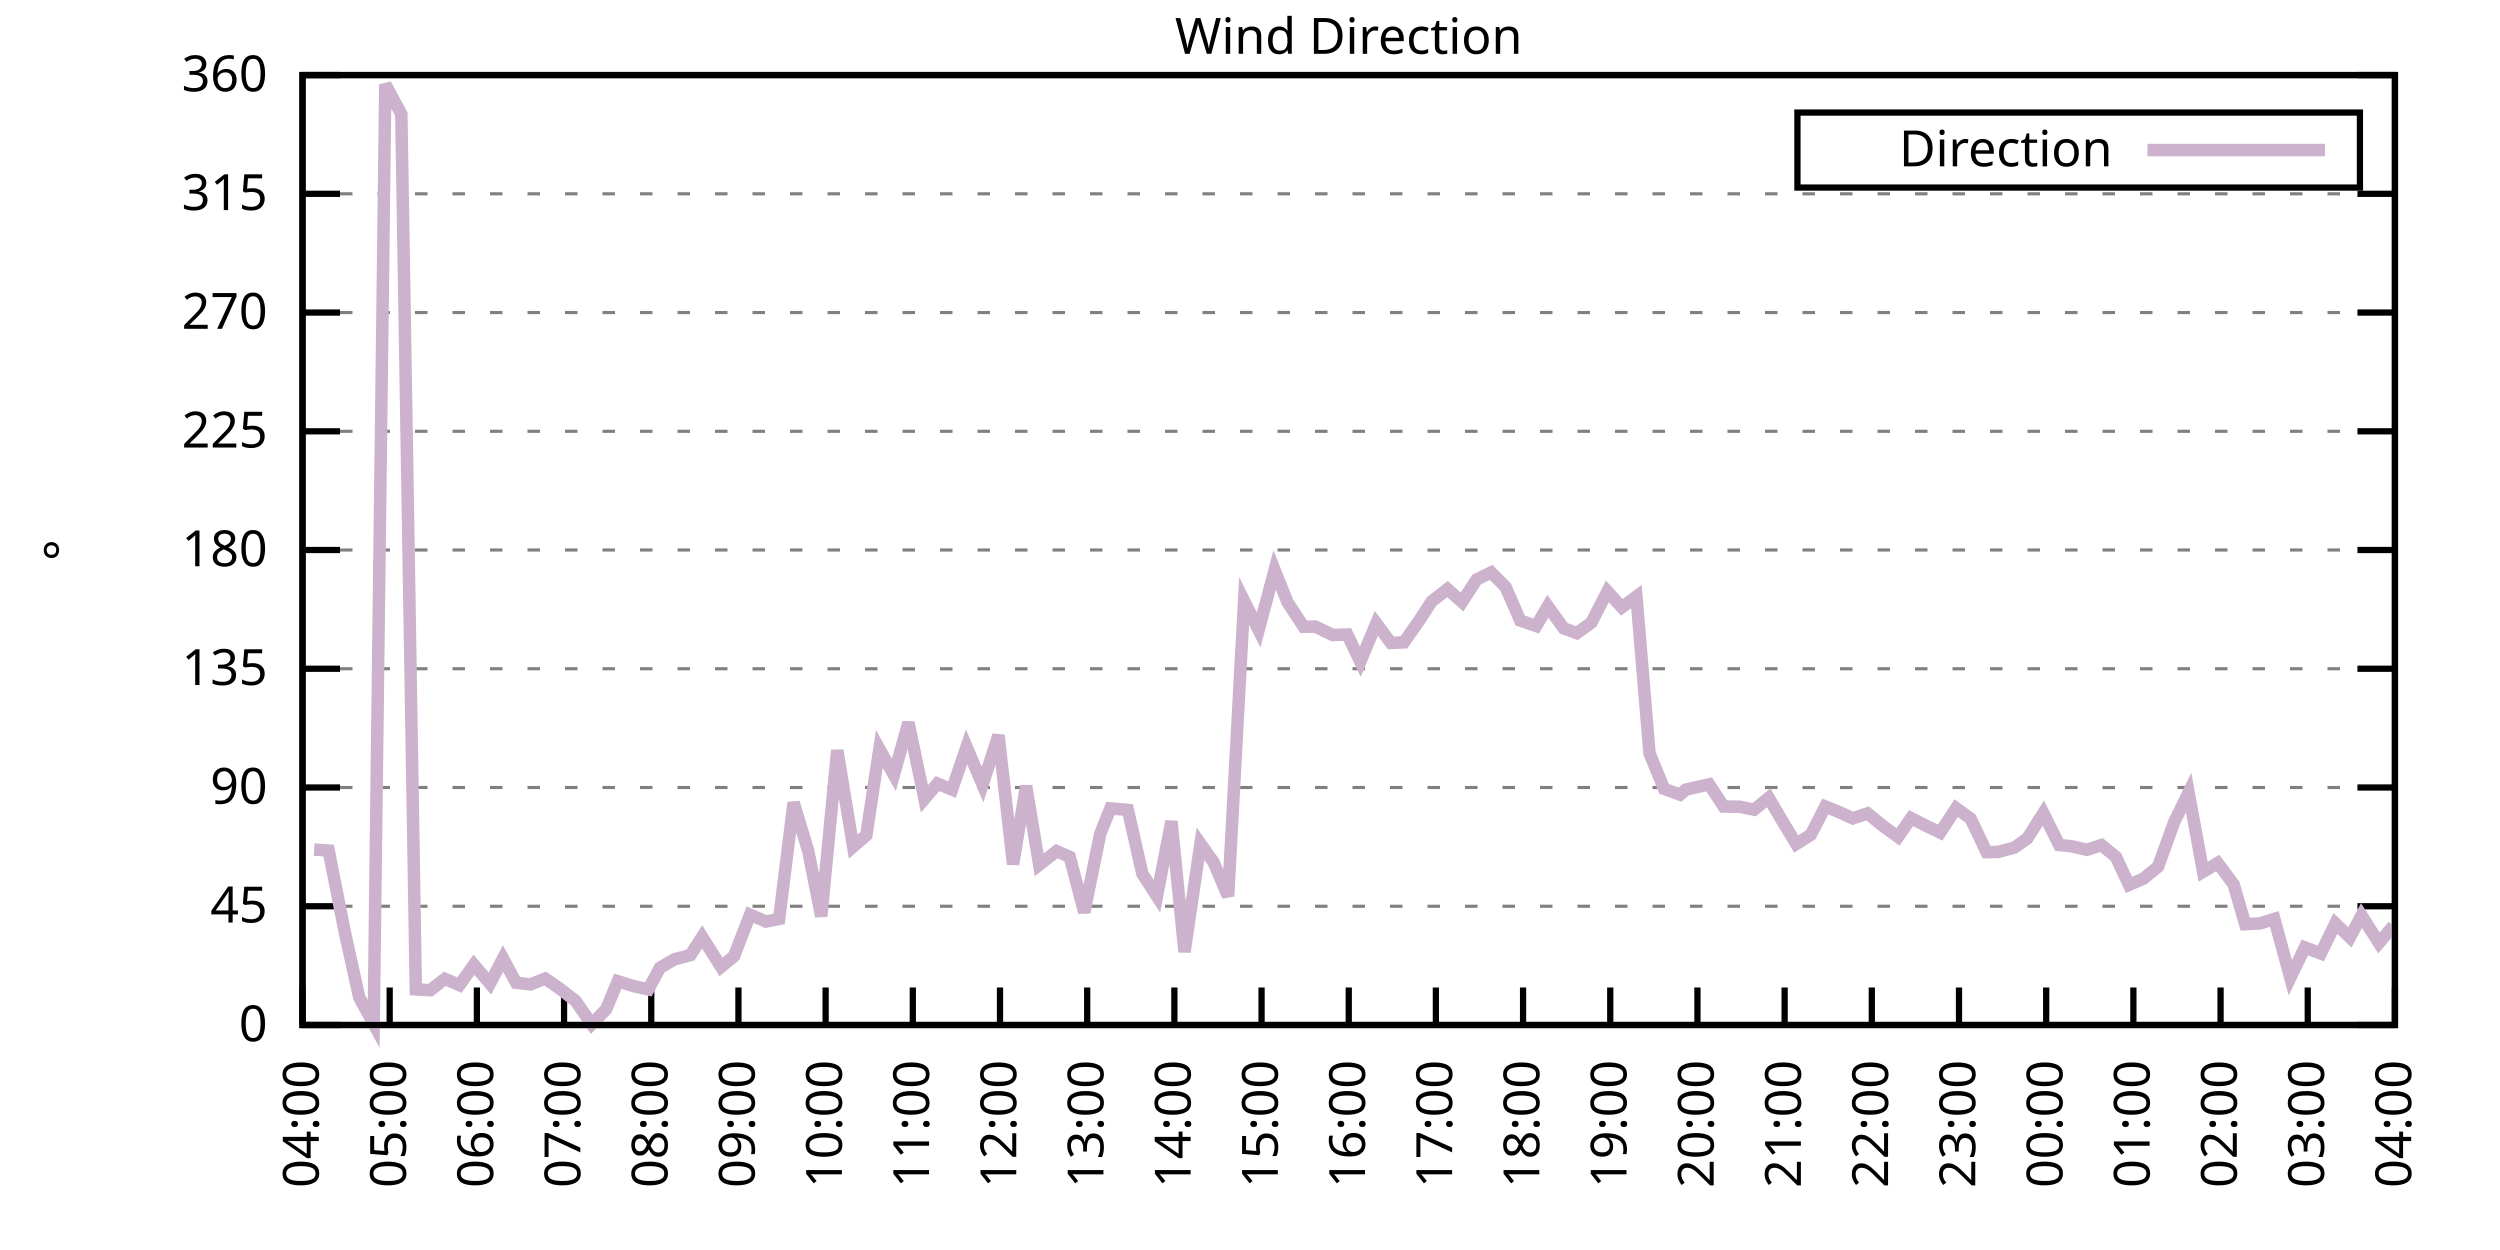
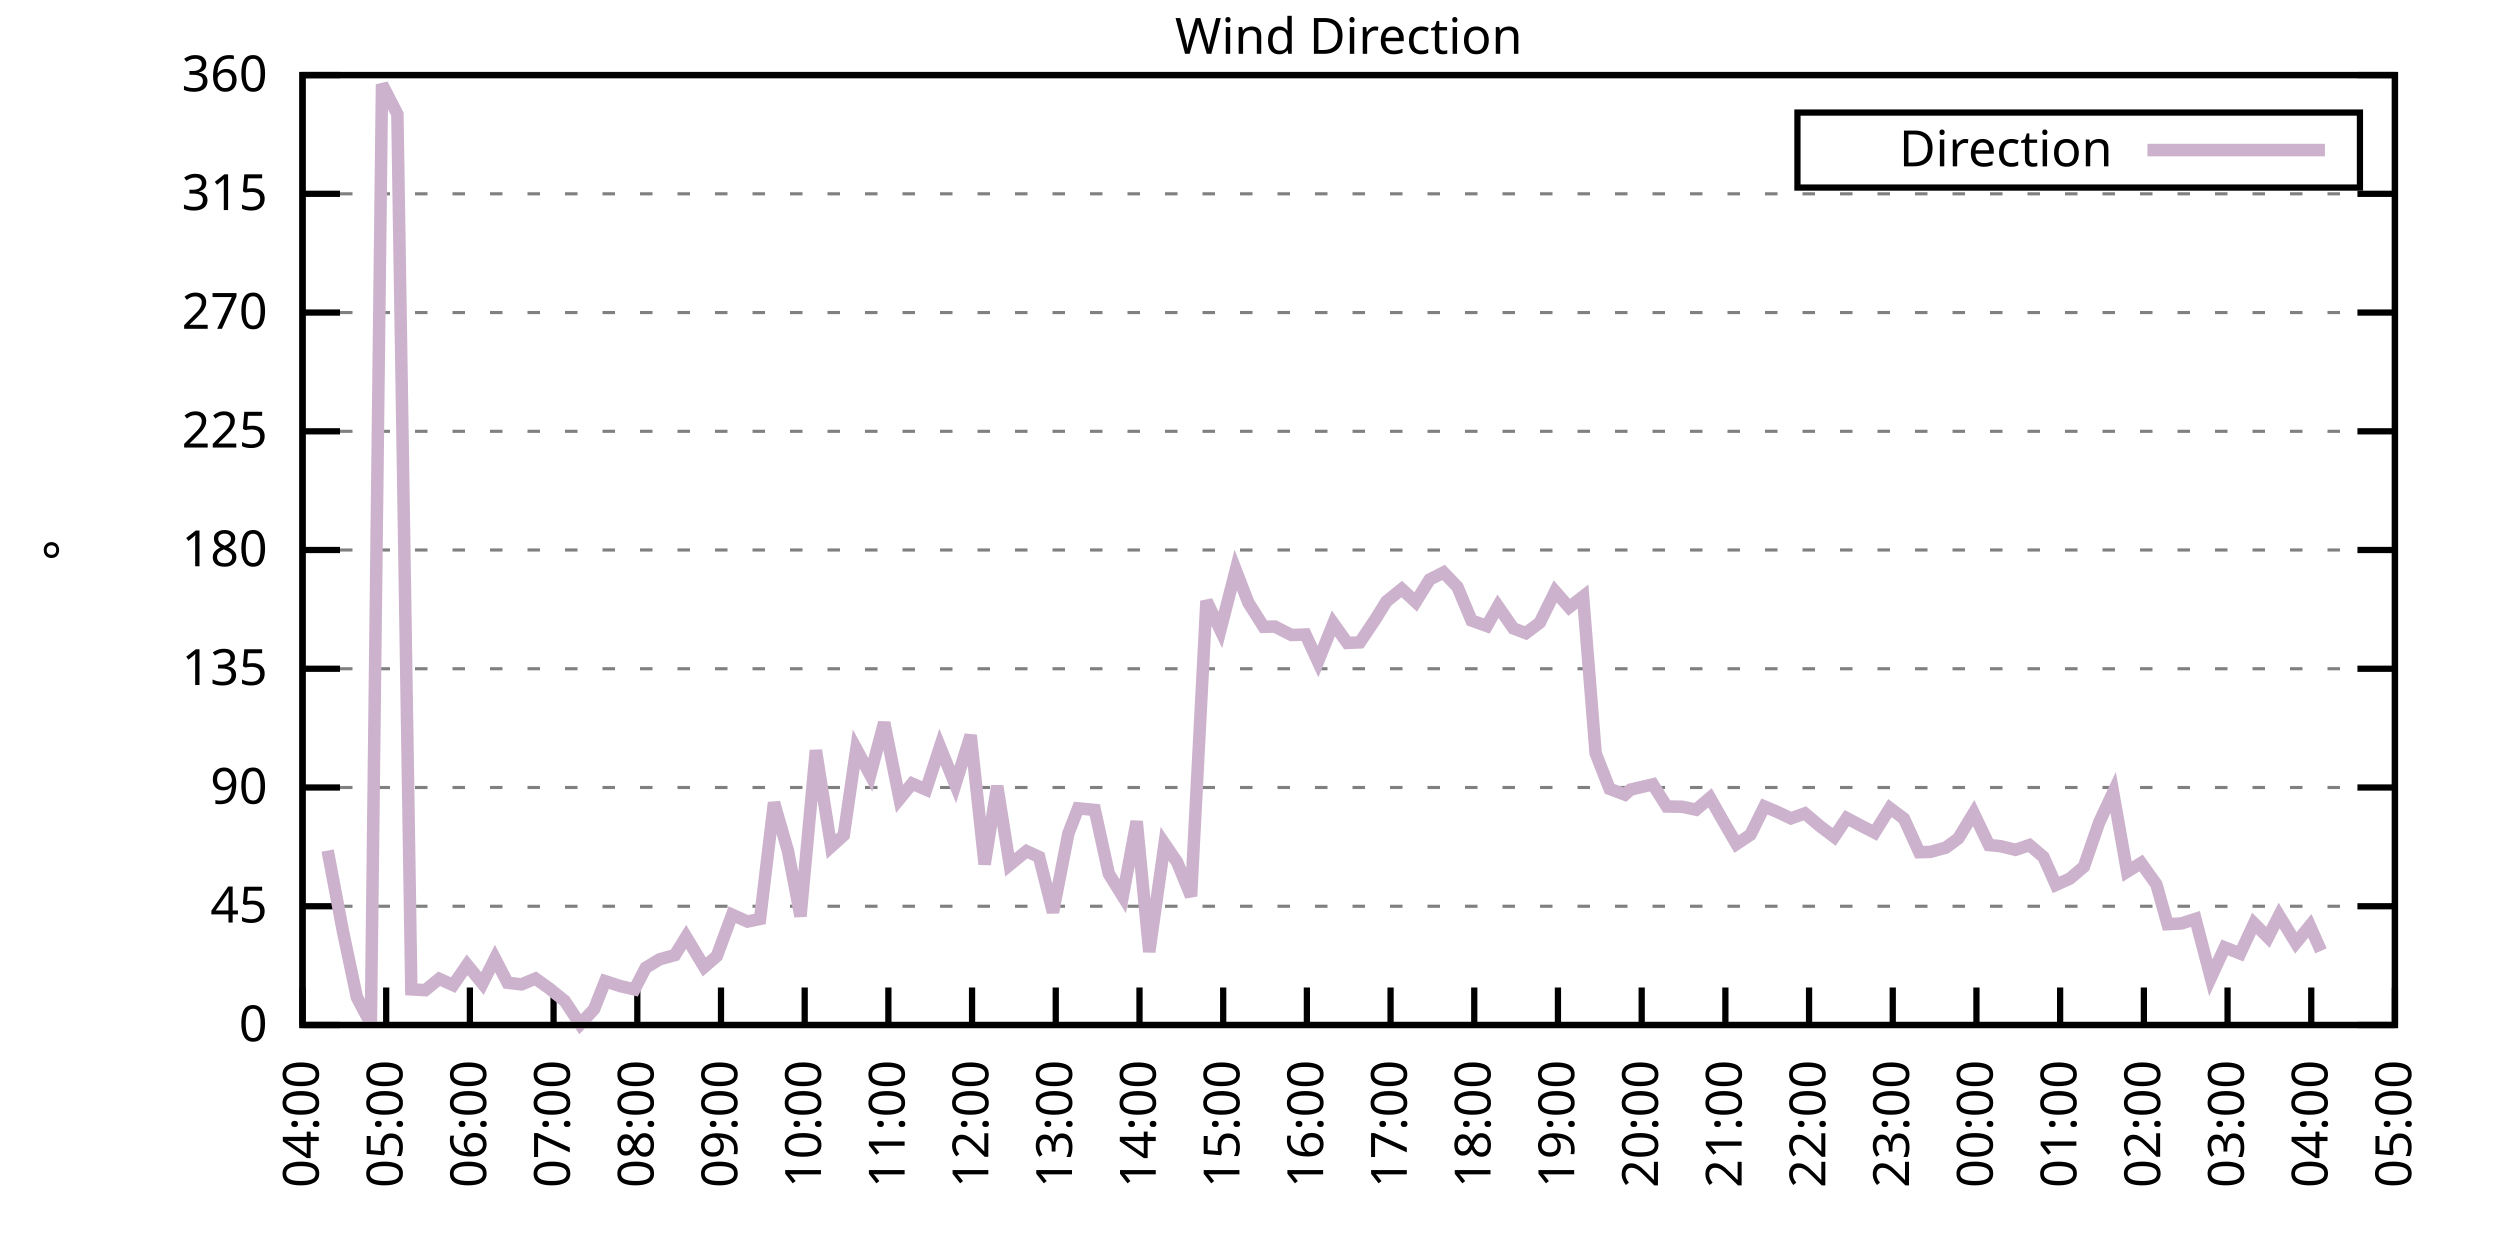
<svg xmlns="http://www.w3.org/2000/svg" xmlns:xlink="http://www.w3.org/1999/xlink" width="400" height="200" viewBox="0 0 400 200">
  <g id="gnuplot_canvas">
    <rect x="0" y="0" width="400" height="200" fill="none" />
    <defs>
      <circle id="gpDot" r="0.5" stroke-width="0.5" stroke="currentColor" />
      <path id="gpPt0" stroke-width="0.333" stroke="currentColor" d="M-1,0 h2 M0,-1 v2" />
      <path id="gpPt1" stroke-width="0.333" stroke="currentColor" d="M-1,-1 L1,1 M1,-1 L-1,1" />
      <path id="gpPt2" stroke-width="0.333" stroke="currentColor" d="M-1,0 L1,0 M0,-1 L0,1 M-1,-1 L1,1 M-1,1 L1,-1" />
      <rect id="gpPt3" stroke-width="0.333" stroke="currentColor" x="-1" y="-1" width="2" height="2" />
      <rect id="gpPt4" stroke-width="0.333" stroke="currentColor" fill="currentColor" x="-1" y="-1" width="2" height="2" />
      <circle id="gpPt5" stroke-width="0.333" stroke="currentColor" cx="0" cy="0" r="1" />
      <use xlink:href="#gpPt5" id="gpPt6" fill="currentColor" stroke="none" />
      <path id="gpPt7" stroke-width="0.333" stroke="currentColor" d="M0,-1.33 L-1.33,0.67 L1.33,0.67 z" />
      <use xlink:href="#gpPt7" id="gpPt8" fill="currentColor" stroke="none" />
      <use xlink:href="#gpPt7" id="gpPt9" stroke="currentColor" transform="rotate(180)" />
      <use xlink:href="#gpPt9" id="gpPt10" fill="currentColor" stroke="none" />
      <use xlink:href="#gpPt3" id="gpPt11" stroke="currentColor" transform="rotate(45)" />
      <use xlink:href="#gpPt11" id="gpPt12" fill="currentColor" stroke="none" />
      <path id="gpPt13" stroke-width="0.333" stroke="currentColor" d="M0,1.330 L1.265,0.411 L0.782,-1.067 L-0.782,-1.076 L-1.265,0.411 z" />
      <use xlink:href="#gpPt13" id="gpPt14" fill="currentColor" stroke="none" />
      <filter id="textbox" filterUnits="objectBoundingBox" x="0" y="0" height="1" width="1">
        <feFlood flood-color="white" flood-opacity="1" result="bgnd" />
        <feComposite in="SourceGraphic" in2="bgnd" operator="atop" />
      </filter>
      <filter id="greybox" filterUnits="objectBoundingBox" x="0" y="0" height="1" width="1">
        <feFlood flood-color="lightgrey" flood-opacity="1" result="grey" />
        <feComposite in="SourceGraphic" in2="grey" operator="atop" />
      </filter>
    </defs>
    <g fill="none" color="white" stroke="currentColor" stroke-width="1.00" stroke-linecap="butt" stroke-linejoin="miter">
</g>
    <g fill="none" color="black" stroke="currentColor" stroke-width="1.00" stroke-linecap="butt" stroke-linejoin="miter">
      <g stroke="none" shape-rendering="crispEdges">
        <polygon fill="rgb(255, 255, 255)" points="48.40,164.00 383.18,164.00 383.18,12.02 48.40,12.02 " />
      </g>
    </g>
    <g fill="none" color="black" stroke="currentColor" stroke-width="1.00" stroke-linecap="butt" stroke-linejoin="miter">
</g>
    <g fill="none" color="black" stroke="black" stroke-width="0.50" stroke-linecap="butt" stroke-linejoin="miter">
</g>
    <g fill="none" color="gray" stroke="currentColor" stroke-width="0.50" stroke-linecap="butt" stroke-linejoin="miter">
      <path stroke="gray" stroke-dasharray="2,4" class="gridline" d="M48.40,164.00 L383.19,164.00  " />
    </g>
    <g fill="none" color="gray" stroke="gray" stroke-width="1.00" stroke-linecap="butt" stroke-linejoin="miter">
</g>
    <g fill="none" color="black" stroke="currentColor" stroke-width="1.00" stroke-linecap="butt" stroke-linejoin="miter">
      <path stroke="black" d="M48.40,164.00 L54.40,164.00 M383.19,164.00 L377.19,164.00  " />
      <g transform="translate(42.80,166.60)" stroke="none" fill="black" font-family="Sans" font-size="8.00" text-anchor="end">
        <text>
          <tspan font-family="Sans"> 0</tspan>
        </text>
      </g>
    </g>
    <g fill="none" color="black" stroke="currentColor" stroke-width="1.00" stroke-linecap="butt" stroke-linejoin="miter">
</g>
    <g fill="none" color="black" stroke="black" stroke-width="0.50" stroke-linecap="butt" stroke-linejoin="miter">
</g>
    <g fill="none" color="gray" stroke="currentColor" stroke-width="0.50" stroke-linecap="butt" stroke-linejoin="miter">
      <path stroke="gray" stroke-dasharray="2,4" class="gridline" d="M48.40,145.00 L383.19,145.00  " />
    </g>
    <g fill="none" color="gray" stroke="gray" stroke-width="1.00" stroke-linecap="butt" stroke-linejoin="miter">
</g>
    <g fill="none" color="black" stroke="currentColor" stroke-width="1.00" stroke-linecap="butt" stroke-linejoin="miter">
      <path stroke="black" d="M48.40,145.00 L54.40,145.00 M383.19,145.00 L377.19,145.00  " />
      <g transform="translate(42.80,147.60)" stroke="none" fill="black" font-family="Sans" font-size="8.00" text-anchor="end">
        <text>
          <tspan font-family="Sans"> 45</tspan>
        </text>
      </g>
    </g>
    <g fill="none" color="black" stroke="currentColor" stroke-width="1.00" stroke-linecap="butt" stroke-linejoin="miter">
</g>
    <g fill="none" color="black" stroke="black" stroke-width="0.50" stroke-linecap="butt" stroke-linejoin="miter">
</g>
    <g fill="none" color="gray" stroke="currentColor" stroke-width="0.50" stroke-linecap="butt" stroke-linejoin="miter">
      <path stroke="gray" stroke-dasharray="2,4" class="gridline" d="M48.40,126.00 L383.19,126.00  " />
    </g>
    <g fill="none" color="gray" stroke="gray" stroke-width="1.00" stroke-linecap="butt" stroke-linejoin="miter">
</g>
    <g fill="none" color="black" stroke="currentColor" stroke-width="1.00" stroke-linecap="butt" stroke-linejoin="miter">
      <path stroke="black" d="M48.40,126.00 L54.40,126.00 M383.19,126.00 L377.19,126.00  " />
      <g transform="translate(42.80,128.60)" stroke="none" fill="black" font-family="Sans" font-size="8.00" text-anchor="end">
        <text>
          <tspan font-family="Sans"> 90</tspan>
        </text>
      </g>
    </g>
    <g fill="none" color="black" stroke="currentColor" stroke-width="1.00" stroke-linecap="butt" stroke-linejoin="miter">
</g>
    <g fill="none" color="black" stroke="black" stroke-width="0.50" stroke-linecap="butt" stroke-linejoin="miter">
</g>
    <g fill="none" color="gray" stroke="currentColor" stroke-width="0.50" stroke-linecap="butt" stroke-linejoin="miter">
      <path stroke="gray" stroke-dasharray="2,4" class="gridline" d="M48.40,107.00 L383.19,107.00  " />
    </g>
    <g fill="none" color="gray" stroke="gray" stroke-width="1.00" stroke-linecap="butt" stroke-linejoin="miter">
</g>
    <g fill="none" color="black" stroke="currentColor" stroke-width="1.00" stroke-linecap="butt" stroke-linejoin="miter">
      <path stroke="black" d="M48.40,107.00 L54.40,107.00 M383.19,107.00 L377.19,107.00  " />
      <g transform="translate(42.80,109.60)" stroke="none" fill="black" font-family="Sans" font-size="8.00" text-anchor="end">
        <text>
          <tspan font-family="Sans"> 135</tspan>
        </text>
      </g>
    </g>
    <g fill="none" color="black" stroke="currentColor" stroke-width="1.00" stroke-linecap="butt" stroke-linejoin="miter">
</g>
    <g fill="none" color="black" stroke="black" stroke-width="0.50" stroke-linecap="butt" stroke-linejoin="miter">
</g>
    <g fill="none" color="gray" stroke="currentColor" stroke-width="0.50" stroke-linecap="butt" stroke-linejoin="miter">
      <path stroke="gray" stroke-dasharray="2,4" class="gridline" d="M48.40,88.00 L383.19,88.00  " />
    </g>
    <g fill="none" color="gray" stroke="gray" stroke-width="1.00" stroke-linecap="butt" stroke-linejoin="miter">
</g>
    <g fill="none" color="black" stroke="currentColor" stroke-width="1.00" stroke-linecap="butt" stroke-linejoin="miter">
      <path stroke="black" d="M48.40,88.00 L54.40,88.00 M383.19,88.00 L377.19,88.00  " />
      <g transform="translate(42.80,90.60)" stroke="none" fill="black" font-family="Sans" font-size="8.00" text-anchor="end">
        <text>
          <tspan font-family="Sans"> 180</tspan>
        </text>
      </g>
    </g>
    <g fill="none" color="black" stroke="currentColor" stroke-width="1.00" stroke-linecap="butt" stroke-linejoin="miter">
</g>
    <g fill="none" color="black" stroke="black" stroke-width="0.50" stroke-linecap="butt" stroke-linejoin="miter">
</g>
    <g fill="none" color="gray" stroke="currentColor" stroke-width="0.50" stroke-linecap="butt" stroke-linejoin="miter">
      <path stroke="gray" stroke-dasharray="2,4" class="gridline" d="M48.40,69.01 L383.19,69.01  " />
    </g>
    <g fill="none" color="gray" stroke="gray" stroke-width="1.00" stroke-linecap="butt" stroke-linejoin="miter">
</g>
    <g fill="none" color="black" stroke="currentColor" stroke-width="1.00" stroke-linecap="butt" stroke-linejoin="miter">
      <path stroke="black" d="M48.40,69.01 L54.40,69.01 M383.19,69.01 L377.19,69.01  " />
      <g transform="translate(42.80,71.61)" stroke="none" fill="black" font-family="Sans" font-size="8.00" text-anchor="end">
        <text>
          <tspan font-family="Sans"> 225</tspan>
        </text>
      </g>
    </g>
    <g fill="none" color="black" stroke="currentColor" stroke-width="1.00" stroke-linecap="butt" stroke-linejoin="miter">
</g>
    <g fill="none" color="black" stroke="black" stroke-width="0.50" stroke-linecap="butt" stroke-linejoin="miter">
</g>
    <g fill="none" color="gray" stroke="currentColor" stroke-width="0.50" stroke-linecap="butt" stroke-linejoin="miter">
      <path stroke="gray" stroke-dasharray="2,4" class="gridline" d="M48.40,50.01 L383.19,50.01  " />
    </g>
    <g fill="none" color="gray" stroke="gray" stroke-width="1.00" stroke-linecap="butt" stroke-linejoin="miter">
</g>
    <g fill="none" color="black" stroke="currentColor" stroke-width="1.00" stroke-linecap="butt" stroke-linejoin="miter">
      <path stroke="black" d="M48.40,50.01 L54.40,50.01 M383.19,50.01 L377.19,50.01  " />
      <g transform="translate(42.80,52.61)" stroke="none" fill="black" font-family="Sans" font-size="8.00" text-anchor="end">
        <text>
          <tspan font-family="Sans"> 270</tspan>
        </text>
      </g>
    </g>
    <g fill="none" color="black" stroke="currentColor" stroke-width="1.00" stroke-linecap="butt" stroke-linejoin="miter">
</g>
    <g fill="none" color="black" stroke="black" stroke-width="0.50" stroke-linecap="butt" stroke-linejoin="miter">
</g>
    <g fill="none" color="gray" stroke="currentColor" stroke-width="0.50" stroke-linecap="butt" stroke-linejoin="miter">
      <path stroke="gray" stroke-dasharray="2,4" class="gridline" d="M48.40,31.01 L383.19,31.01  " />
    </g>
    <g fill="none" color="gray" stroke="gray" stroke-width="1.00" stroke-linecap="butt" stroke-linejoin="miter">
</g>
    <g fill="none" color="black" stroke="currentColor" stroke-width="1.00" stroke-linecap="butt" stroke-linejoin="miter">
      <path stroke="black" d="M48.40,31.01 L54.40,31.01 M383.19,31.01 L377.19,31.01  " />
      <g transform="translate(42.80,33.61)" stroke="none" fill="black" font-family="Sans" font-size="8.00" text-anchor="end">
        <text>
          <tspan font-family="Sans"> 315</tspan>
        </text>
      </g>
    </g>
    <g fill="none" color="black" stroke="currentColor" stroke-width="1.00" stroke-linecap="butt" stroke-linejoin="miter">
</g>
    <g fill="none" color="black" stroke="black" stroke-width="0.50" stroke-linecap="butt" stroke-linejoin="miter">
</g>
    <g fill="none" color="gray" stroke="currentColor" stroke-width="0.50" stroke-linecap="butt" stroke-linejoin="miter">
      <path stroke="gray" stroke-dasharray="2,4" class="gridline" d="M48.40,12.01 L383.19,12.01  " />
    </g>
    <g fill="none" color="gray" stroke="gray" stroke-width="1.00" stroke-linecap="butt" stroke-linejoin="miter">
</g>
    <g fill="none" color="black" stroke="currentColor" stroke-width="1.00" stroke-linecap="butt" stroke-linejoin="miter">
      <path stroke="black" d="M48.40,12.01 L54.40,12.01 M383.19,12.01 L377.19,12.01  " />
      <g transform="translate(42.80,14.61)" stroke="none" fill="black" font-family="Sans" font-size="8.00" text-anchor="end">
        <text>
          <tspan font-family="Sans"> 360</tspan>
        </text>
      </g>
    </g>
    <g fill="none" color="black" stroke="currentColor" stroke-width="1.00" stroke-linecap="butt" stroke-linejoin="miter">
      <path stroke="black" d="M48.40,164.00 L48.40,158.00  " />
      <g transform="translate(51.00,169.60) rotate(270.00)" stroke="none" fill="black" font-family="Sans" font-size="8.00" text-anchor="end">
        <text>
          <tspan font-family="Sans">04:00</tspan>
        </text>
      </g>
    </g>
    <g fill="none" color="black" stroke="currentColor" stroke-width="1.00" stroke-linecap="butt" stroke-linejoin="miter">
-       <path stroke="black" d="M62.35,164.00 L62.35,158.00  " />
-       <g transform="translate(64.95,169.60) rotate(270.00)" stroke="none" fill="black" font-family="Sans" font-size="8.00" text-anchor="end">
+       <path stroke="black" d="M61.79,164.00 L61.79,158.00  " />
+       <g transform="translate(64.39,169.60) rotate(270.00)" stroke="none" fill="black" font-family="Sans" font-size="8.00" text-anchor="end">
        <text>
          <tspan font-family="Sans">05:00</tspan>
        </text>
      </g>
    </g>
    <g fill="none" color="black" stroke="currentColor" stroke-width="1.00" stroke-linecap="butt" stroke-linejoin="miter">
-       <path stroke="black" d="M76.30,164.00 L76.30,158.00  " />
-       <g transform="translate(78.90,169.60) rotate(270.00)" stroke="none" fill="black" font-family="Sans" font-size="8.00" text-anchor="end">
+       <path stroke="black" d="M75.18,164.00 L75.18,158.00  " />
+       <g transform="translate(77.78,169.60) rotate(270.00)" stroke="none" fill="black" font-family="Sans" font-size="8.00" text-anchor="end">
        <text>
          <tspan font-family="Sans">06:00</tspan>
        </text>
      </g>
    </g>
    <g fill="none" color="black" stroke="currentColor" stroke-width="1.00" stroke-linecap="butt" stroke-linejoin="miter">
-       <path stroke="black" d="M90.25,164.00 L90.25,158.00  " />
-       <g transform="translate(92.85,169.60) rotate(270.00)" stroke="none" fill="black" font-family="Sans" font-size="8.00" text-anchor="end">
+       <path stroke="black" d="M88.57,164.00 L88.57,158.00  " />
+       <g transform="translate(91.17,169.60) rotate(270.00)" stroke="none" fill="black" font-family="Sans" font-size="8.00" text-anchor="end">
        <text>
          <tspan font-family="Sans">07:00</tspan>
        </text>
      </g>
    </g>
    <g fill="none" color="black" stroke="currentColor" stroke-width="1.00" stroke-linecap="butt" stroke-linejoin="miter">
-       <path stroke="black" d="M104.20,164.00 L104.20,158.00  " />
-       <g transform="translate(106.80,169.60) rotate(270.00)" stroke="none" fill="black" font-family="Sans" font-size="8.00" text-anchor="end">
+       <path stroke="black" d="M101.97,164.00 L101.97,158.00  " />
+       <g transform="translate(104.57,169.60) rotate(270.00)" stroke="none" fill="black" font-family="Sans" font-size="8.00" text-anchor="end">
        <text>
          <tspan font-family="Sans">08:00</tspan>
        </text>
      </g>
    </g>
    <g fill="none" color="black" stroke="currentColor" stroke-width="1.00" stroke-linecap="butt" stroke-linejoin="miter">
-       <path stroke="black" d="M118.15,164.00 L118.15,158.00  " />
-       <g transform="translate(120.75,169.60) rotate(270.00)" stroke="none" fill="black" font-family="Sans" font-size="8.00" text-anchor="end">
+       <path stroke="black" d="M115.36,164.00 L115.36,158.00  " />
+       <g transform="translate(117.96,169.60) rotate(270.00)" stroke="none" fill="black" font-family="Sans" font-size="8.00" text-anchor="end">
        <text>
          <tspan font-family="Sans">09:00</tspan>
        </text>
      </g>
    </g>
    <g fill="none" color="black" stroke="currentColor" stroke-width="1.00" stroke-linecap="butt" stroke-linejoin="miter">
-       <path stroke="black" d="M132.10,164.00 L132.10,158.00  " />
-       <g transform="translate(134.70,169.60) rotate(270.00)" stroke="none" fill="black" font-family="Sans" font-size="8.00" text-anchor="end">
+       <path stroke="black" d="M128.75,164.00 L128.75,158.00  " />
+       <g transform="translate(131.35,169.60) rotate(270.00)" stroke="none" fill="black" font-family="Sans" font-size="8.00" text-anchor="end">
        <text>
          <tspan font-family="Sans">10:00</tspan>
        </text>
      </g>
    </g>
    <g fill="none" color="black" stroke="currentColor" stroke-width="1.00" stroke-linecap="butt" stroke-linejoin="miter">
-       <path stroke="black" d="M146.05,164.00 L146.05,158.00  " />
-       <g transform="translate(148.65,169.60) rotate(270.00)" stroke="none" fill="black" font-family="Sans" font-size="8.00" text-anchor="end">
+       <path stroke="black" d="M142.14,164.00 L142.14,158.00  " />
+       <g transform="translate(144.74,169.60) rotate(270.00)" stroke="none" fill="black" font-family="Sans" font-size="8.00" text-anchor="end">
        <text>
          <tspan font-family="Sans">11:00</tspan>
        </text>
      </g>
    </g>
    <g fill="none" color="black" stroke="currentColor" stroke-width="1.00" stroke-linecap="butt" stroke-linejoin="miter">
-       <path stroke="black" d="M160.00,164.00 L160.00,158.00  " />
-       <g transform="translate(162.60,169.60) rotate(270.00)" stroke="none" fill="black" font-family="Sans" font-size="8.00" text-anchor="end">
+       <path stroke="black" d="M155.53,164.00 L155.53,158.00  " />
+       <g transform="translate(158.13,169.60) rotate(270.00)" stroke="none" fill="black" font-family="Sans" font-size="8.00" text-anchor="end">
        <text>
          <tspan font-family="Sans">12:00</tspan>
        </text>
      </g>
    </g>
    <g fill="none" color="black" stroke="currentColor" stroke-width="1.00" stroke-linecap="butt" stroke-linejoin="miter">
-       <path stroke="black" d="M173.95,164.00 L173.95,158.00  " />
-       <g transform="translate(176.55,169.60) rotate(270.00)" stroke="none" fill="black" font-family="Sans" font-size="8.00" text-anchor="end">
+       <path stroke="black" d="M168.92,164.00 L168.92,158.00  " />
+       <g transform="translate(171.52,169.60) rotate(270.00)" stroke="none" fill="black" font-family="Sans" font-size="8.00" text-anchor="end">
        <text>
          <tspan font-family="Sans">13:00</tspan>
        </text>
      </g>
    </g>
    <g fill="none" color="black" stroke="currentColor" stroke-width="1.00" stroke-linecap="butt" stroke-linejoin="miter">
-       <path stroke="black" d="M187.90,164.00 L187.90,158.00  " />
-       <g transform="translate(190.50,169.60) rotate(270.00)" stroke="none" fill="black" font-family="Sans" font-size="8.00" text-anchor="end">
+       <path stroke="black" d="M182.32,164.00 L182.32,158.00  " />
+       <g transform="translate(184.92,169.60) rotate(270.00)" stroke="none" fill="black" font-family="Sans" font-size="8.00" text-anchor="end">
        <text>
          <tspan font-family="Sans">14:00</tspan>
        </text>
      </g>
    </g>
    <g fill="none" color="black" stroke="currentColor" stroke-width="1.00" stroke-linecap="butt" stroke-linejoin="miter">
-       <path stroke="black" d="M201.85,164.00 L201.85,158.00  " />
-       <g transform="translate(204.45,169.60) rotate(270.00)" stroke="none" fill="black" font-family="Sans" font-size="8.00" text-anchor="end">
+       <path stroke="black" d="M195.71,164.00 L195.71,158.00  " />
+       <g transform="translate(198.31,169.60) rotate(270.00)" stroke="none" fill="black" font-family="Sans" font-size="8.00" text-anchor="end">
        <text>
          <tspan font-family="Sans">15:00</tspan>
        </text>
      </g>
    </g>
    <g fill="none" color="black" stroke="currentColor" stroke-width="1.00" stroke-linecap="butt" stroke-linejoin="miter">
-       <path stroke="black" d="M215.80,164.00 L215.80,158.00  " />
-       <g transform="translate(218.40,169.60) rotate(270.00)" stroke="none" fill="black" font-family="Sans" font-size="8.00" text-anchor="end">
+       <path stroke="black" d="M209.10,164.00 L209.10,158.00  " />
+       <g transform="translate(211.70,169.60) rotate(270.00)" stroke="none" fill="black" font-family="Sans" font-size="8.00" text-anchor="end">
        <text>
          <tspan font-family="Sans">16:00</tspan>
        </text>
      </g>
    </g>
    <g fill="none" color="black" stroke="currentColor" stroke-width="1.00" stroke-linecap="butt" stroke-linejoin="miter">
-       <path stroke="black" d="M229.74,164.00 L229.74,158.00  " />
-       <g transform="translate(232.34,169.60) rotate(270.00)" stroke="none" fill="black" font-family="Sans" font-size="8.00" text-anchor="end">
+       <path stroke="black" d="M222.49,164.00 L222.49,158.00  " />
+       <g transform="translate(225.09,169.60) rotate(270.00)" stroke="none" fill="black" font-family="Sans" font-size="8.00" text-anchor="end">
        <text>
          <tspan font-family="Sans">17:00</tspan>
        </text>
      </g>
    </g>
    <g fill="none" color="black" stroke="currentColor" stroke-width="1.00" stroke-linecap="butt" stroke-linejoin="miter">
-       <path stroke="black" d="M243.69,164.00 L243.69,158.00  " />
-       <g transform="translate(246.29,169.60) rotate(270.00)" stroke="none" fill="black" font-family="Sans" font-size="8.00" text-anchor="end">
+       <path stroke="black" d="M235.88,164.00 L235.88,158.00  " />
+       <g transform="translate(238.48,169.60) rotate(270.00)" stroke="none" fill="black" font-family="Sans" font-size="8.00" text-anchor="end">
        <text>
          <tspan font-family="Sans">18:00</tspan>
        </text>
      </g>
    </g>
    <g fill="none" color="black" stroke="currentColor" stroke-width="1.00" stroke-linecap="butt" stroke-linejoin="miter">
-       <path stroke="black" d="M257.64,164.00 L257.64,158.00  " />
-       <g transform="translate(260.24,169.60) rotate(270.00)" stroke="none" fill="black" font-family="Sans" font-size="8.00" text-anchor="end">
+       <path stroke="black" d="M249.27,164.00 L249.27,158.00  " />
+       <g transform="translate(251.87,169.60) rotate(270.00)" stroke="none" fill="black" font-family="Sans" font-size="8.00" text-anchor="end">
        <text>
          <tspan font-family="Sans">19:00</tspan>
        </text>
      </g>
    </g>
    <g fill="none" color="black" stroke="currentColor" stroke-width="1.00" stroke-linecap="butt" stroke-linejoin="miter">
-       <path stroke="black" d="M271.59,164.00 L271.59,158.00  " />
-       <g transform="translate(274.19,169.60) rotate(270.00)" stroke="none" fill="black" font-family="Sans" font-size="8.00" text-anchor="end">
+       <path stroke="black" d="M262.67,164.00 L262.67,158.00  " />
+       <g transform="translate(265.27,169.60) rotate(270.00)" stroke="none" fill="black" font-family="Sans" font-size="8.00" text-anchor="end">
        <text>
          <tspan font-family="Sans">20:00</tspan>
        </text>
      </g>
    </g>
    <g fill="none" color="black" stroke="currentColor" stroke-width="1.00" stroke-linecap="butt" stroke-linejoin="miter">
-       <path stroke="black" d="M285.54,164.00 L285.54,158.00  " />
-       <g transform="translate(288.14,169.60) rotate(270.00)" stroke="none" fill="black" font-family="Sans" font-size="8.00" text-anchor="end">
+       <path stroke="black" d="M276.06,164.00 L276.06,158.00  " />
+       <g transform="translate(278.66,169.60) rotate(270.00)" stroke="none" fill="black" font-family="Sans" font-size="8.00" text-anchor="end">
        <text>
          <tspan font-family="Sans">21:00</tspan>
        </text>
      </g>
    </g>
    <g fill="none" color="black" stroke="currentColor" stroke-width="1.00" stroke-linecap="butt" stroke-linejoin="miter">
-       <path stroke="black" d="M299.49,164.00 L299.49,158.00  " />
-       <g transform="translate(302.09,169.60) rotate(270.00)" stroke="none" fill="black" font-family="Sans" font-size="8.00" text-anchor="end">
+       <path stroke="black" d="M289.45,164.00 L289.45,158.00  " />
+       <g transform="translate(292.05,169.60) rotate(270.00)" stroke="none" fill="black" font-family="Sans" font-size="8.00" text-anchor="end">
        <text>
          <tspan font-family="Sans">22:00</tspan>
        </text>
      </g>
    </g>
    <g fill="none" color="black" stroke="currentColor" stroke-width="1.00" stroke-linecap="butt" stroke-linejoin="miter">
-       <path stroke="black" d="M313.44,164.00 L313.44,158.00  " />
-       <g transform="translate(316.04,169.60) rotate(270.00)" stroke="none" fill="black" font-family="Sans" font-size="8.00" text-anchor="end">
+       <path stroke="black" d="M302.84,164.00 L302.84,158.00  " />
+       <g transform="translate(305.44,169.60) rotate(270.00)" stroke="none" fill="black" font-family="Sans" font-size="8.00" text-anchor="end">
        <text>
          <tspan font-family="Sans">23:00</tspan>
        </text>
      </g>
    </g>
    <g fill="none" color="black" stroke="currentColor" stroke-width="1.00" stroke-linecap="butt" stroke-linejoin="miter">
-       <path stroke="black" d="M327.39,164.00 L327.39,158.00  " />
-       <g transform="translate(329.99,169.60) rotate(270.00)" stroke="none" fill="black" font-family="Sans" font-size="8.00" text-anchor="end">
+       <path stroke="black" d="M316.23,164.00 L316.23,158.00  " />
+       <g transform="translate(318.83,169.60) rotate(270.00)" stroke="none" fill="black" font-family="Sans" font-size="8.00" text-anchor="end">
        <text>
          <tspan font-family="Sans">00:00</tspan>
        </text>
      </g>
    </g>
    <g fill="none" color="black" stroke="currentColor" stroke-width="1.00" stroke-linecap="butt" stroke-linejoin="miter">
-       <path stroke="black" d="M341.34,164.00 L341.34,158.00  " />
-       <g transform="translate(343.94,169.60) rotate(270.00)" stroke="none" fill="black" font-family="Sans" font-size="8.00" text-anchor="end">
+       <path stroke="black" d="M329.62,164.00 L329.62,158.00  " />
+       <g transform="translate(332.22,169.60) rotate(270.00)" stroke="none" fill="black" font-family="Sans" font-size="8.00" text-anchor="end">
        <text>
          <tspan font-family="Sans">01:00</tspan>
        </text>
      </g>
    </g>
    <g fill="none" color="black" stroke="currentColor" stroke-width="1.00" stroke-linecap="butt" stroke-linejoin="miter">
-       <path stroke="black" d="M355.29,164.00 L355.29,158.00  " />
-       <g transform="translate(357.89,169.60) rotate(270.00)" stroke="none" fill="black" font-family="Sans" font-size="8.00" text-anchor="end">
+       <path stroke="black" d="M343.02,164.00 L343.02,158.00  " />
+       <g transform="translate(345.62,169.60) rotate(270.00)" stroke="none" fill="black" font-family="Sans" font-size="8.00" text-anchor="end">
        <text>
          <tspan font-family="Sans">02:00</tspan>
        </text>
      </g>
    </g>
    <g fill="none" color="black" stroke="currentColor" stroke-width="1.00" stroke-linecap="butt" stroke-linejoin="miter">
-       <path stroke="black" d="M369.24,164.00 L369.24,158.00  " />
-       <g transform="translate(371.84,169.60) rotate(270.00)" stroke="none" fill="black" font-family="Sans" font-size="8.00" text-anchor="end">
+       <path stroke="black" d="M356.41,164.00 L356.41,158.00  " />
+       <g transform="translate(359.01,169.60) rotate(270.00)" stroke="none" fill="black" font-family="Sans" font-size="8.00" text-anchor="end">
        <text>
          <tspan font-family="Sans">03:00</tspan>
+         </text>
+       </g>
+     </g>
+     <g fill="none" color="black" stroke="currentColor" stroke-width="1.00" stroke-linecap="butt" stroke-linejoin="miter">
+       <path stroke="black" d="M369.80,164.00 L369.80,158.00  " />
+       <g transform="translate(372.40,169.60) rotate(270.00)" stroke="none" fill="black" font-family="Sans" font-size="8.00" text-anchor="end">
+         <text>
+           <tspan font-family="Sans">04:00</tspan>
        </text>
      </g>
    </g>
    <g fill="none" color="black" stroke="currentColor" stroke-width="1.00" stroke-linecap="butt" stroke-linejoin="miter">
      <path stroke="black" d="M383.19,164.00 L383.19,158.00  " />
      <g transform="translate(385.79,169.60) rotate(270.00)" stroke="none" fill="black" font-family="Sans" font-size="8.00" text-anchor="end">
        <text>
-           <tspan font-family="Sans">04:00</tspan>
+           <tspan font-family="Sans">05:00</tspan>
        </text>
      </g>
    </g>
    <g fill="none" color="black" stroke="currentColor" stroke-width="1.00" stroke-linecap="butt" stroke-linejoin="miter">
</g>
    <g fill="none" color="black" stroke="currentColor" stroke-width="1.00" stroke-linecap="butt" stroke-linejoin="miter">
      <path stroke="black" d="M48.40,12.01 L48.40,164.00 L383.19,164.00 L383.19,12.01 L48.40,12.01 Z  " />
    </g>
    <g fill="none" color="black" stroke="currentColor" stroke-width="1.00" stroke-linecap="butt" stroke-linejoin="miter">
</g>
    <g fill="none" color="black" stroke="currentColor" stroke-width="1.00" stroke-linecap="butt" stroke-linejoin="miter">
      <path stroke="black" d="M287.59,30.01 L287.59,18.01 L377.59,18.01 L377.59,30.01 L287.59,30.01 Z  " />
    </g>
    <g id="Wind_direction_plot_1">
      <g fill="none" color="white" stroke="black" stroke-width="2.00" stroke-linecap="butt" stroke-linejoin="miter">
</g>
      <g fill="none" color="black" stroke="currentColor" stroke-width="2.00" stroke-linecap="butt" stroke-linejoin="miter">
        <g transform="translate(337.99,26.61)" stroke="none" fill="black" font-family="Sans" font-size="8.00" text-anchor="end">
          <text>
            <tspan font-family="Sans">Direction</tspan>
          </text>
        </g>
      </g>
      <g fill="none" color="black" stroke="currentColor" stroke-width="2.00" stroke-linecap="butt" stroke-linejoin="miter">
-         <path stroke="rgb(204, 178, 204)" d="M343.59,24.01 L371.99,24.01 M50.26,135.92 L52.58,136.09 L55.14,149.01 L57.47,159.57 L59.79,163.83 L61.65,13.49   L64.21,18.26 L66.53,158.30 L68.86,158.43 L71.18,156.61 L73.51,157.62 L75.83,154.37 L78.39,157.37 L80.48,153.36   L82.58,157.24 L84.90,157.50 L87.23,156.57 L89.55,158.17 L92.11,160.16 L94.67,163.87 L96.99,161.47 L98.85,156.99   L101.41,157.79 L103.73,158.30 L105.59,154.84 L107.92,153.49 L110.48,152.81 L112.34,149.90 L115.36,154.71 L117.45,152.98   L120.01,146.35 L122.57,147.45 L124.66,147.03 L126.98,128.41 L129.31,136.14 L131.40,146.61 L133.96,120.05 L136.51,135.46   L138.61,133.64 L140.70,119.84 L143.02,123.98 L145.35,115.62 L147.91,127.82 L150.00,125.37 L152.32,126.34 L154.65,119.50   L157.21,125.54 L159.76,117.64 L162.09,138.29 L164.18,125.75 L166.27,138.37 L169.06,136.18 L171.16,137.11 L173.48,145.97   L176.04,133.39 L177.67,129.34 L180.46,129.59 L182.78,139.81 L185.11,143.40 L187.43,131.41 L189.52,152.31 L192.08,135.00   L194.17,137.95 L196.50,143.40 L199.06,96.15 L201.38,100.80 L203.94,91.21 L206.03,96.41 L208.59,100.29 L210.45,100.25   L213.24,101.60 L215.56,101.52 L217.65,105.86 L220.21,99.74 L222.54,102.87 L224.63,102.78 L227.19,99.11 L229.05,96.24   L231.60,94.25 L233.93,96.32 L236.25,92.73 L238.58,91.59 L240.90,93.92 L243.23,99.28 L245.79,100.16 L247.65,97.00   L250.20,100.54 L252.30,101.30 L254.62,99.62 L257.18,94.63 L259.50,97.17 L261.83,95.44 L263.92,120.51 L266.25,126.21   L268.80,127.14 L269.73,126.34 L273.45,125.50 L275.78,129.04 L278.34,129.08 L280.66,129.55 L282.99,127.65 L285.08,131.20   L287.40,135.04 L289.73,133.56 L292.05,129.04 L294.15,129.89 L296.47,130.94 L298.80,130.14 L301.35,132.21 L303.68,133.90   L305.77,130.90 L308.09,132.08 L310.42,133.22 L312.98,129.30 L315.30,130.98 L317.86,136.35 L319.72,136.30 L322.28,135.63   L324.37,134.15 L326.93,130.10 L329.48,135.21 L331.34,135.38 L333.90,135.97 L336.23,135.21 L338.55,137.11 L340.64,141.58   L342.97,140.57 L345.29,138.67 L347.85,131.58 L350.18,126.80 L352.50,139.47 L354.83,138.08 L357.38,141.50 L359.24,147.87   L361.57,147.75 L363.89,147.03 L366.45,156.44 L368.78,151.59 L371.33,152.56 L373.66,147.75 L375.98,149.98 L377.84,146.48   L380.63,150.87 L382.96,148.13  " />
+         <path stroke="rgb(204, 178, 204)" d="M343.59,24.01 L371.99,24.01 M52.42,136.09 L54.87,149.01 L57.10,159.57 L59.34,163.83 L61.12,13.49 L63.58,18.26   L65.81,158.30 L68.04,158.43 L70.27,156.61 L72.50,157.62 L74.74,154.37 L77.19,157.37 L79.20,153.36 L81.21,157.24   L83.44,157.50 L85.67,156.57 L87.91,158.17 L90.36,160.16 L92.82,163.87 L95.05,161.47 L96.83,156.99 L99.29,157.79   L101.52,158.30 L103.31,154.84 L105.54,153.49 L107.99,152.81 L109.78,149.90 L112.68,154.71 L114.69,152.98 L117.14,146.35   L119.60,147.45 L121.61,147.03 L123.84,128.41 L126.07,136.14 L128.08,146.61 L130.54,120.05 L132.99,135.46 L135.00,133.64   L137.01,119.84 L139.24,123.98 L141.47,115.62 L143.93,127.82 L145.94,125.37 L148.17,126.34 L150.40,119.50 L152.85,125.54   L155.31,117.64 L157.54,138.29 L159.55,125.75 L161.56,138.37 L164.24,136.18 L166.25,137.11 L168.48,145.97 L170.93,133.39   L172.50,129.34 L175.17,129.59 L177.41,139.81 L179.64,143.40 L181.87,131.41 L183.88,152.31 L186.33,135.00 L188.34,137.95   L190.57,143.40 L193.03,96.15 L195.26,100.80 L197.72,91.21 L199.73,96.41 L202.18,100.29 L203.97,100.25 L206.64,101.60   L208.88,101.52 L210.88,105.86 L213.34,99.74 L215.57,102.87 L217.58,102.78 L220.04,99.11 L221.82,96.24 L224.28,94.25   L226.51,96.32 L228.74,92.73 L230.97,91.59 L233.20,93.92 L235.44,99.28 L237.89,100.16 L239.68,97.00 L242.13,100.54   L244.14,101.30 L246.37,99.62 L248.83,94.63 L251.06,97.17 L253.29,95.44 L255.30,120.51 L257.53,126.21 L259.99,127.14   L260.88,126.34 L264.45,125.50 L266.68,129.04 L269.14,129.08 L271.37,129.55 L273.60,127.65 L275.61,131.20 L277.84,135.04   L280.07,133.56 L282.31,129.04 L284.32,129.89 L286.55,130.94 L288.78,130.14 L291.23,132.21 L293.47,133.90 L295.48,130.90   L297.71,132.08 L299.94,133.22 L302.39,129.30 L304.63,130.98 L307.08,136.35 L308.87,136.30 L311.32,135.63 L313.33,134.15   L315.79,130.10 L318.24,135.21 L320.03,135.38 L322.48,135.97 L324.71,135.21 L326.95,137.11 L328.95,141.58 L331.19,140.57   L333.42,138.67 L335.87,131.58 L338.10,126.80 L340.34,139.47 L342.57,138.08 L345.02,141.50 L346.81,147.87 L349.04,147.75   L351.27,147.03 L353.73,156.44 L355.96,151.59 L358.42,152.56 L360.65,147.75 L362.88,149.98 L364.66,146.48 L367.34,150.87   L369.58,148.13 L371.36,152.14  " />
      </g>
    </g>
    <g fill="none" color="black" stroke="currentColor" stroke-width="2.00" stroke-linecap="butt" stroke-linejoin="miter">
</g>
    <g fill="none" color="black" stroke="black" stroke-width="1.00" stroke-linecap="butt" stroke-linejoin="miter">
</g>
    <g fill="none" color="black" stroke="currentColor" stroke-width="1.00" stroke-linecap="butt" stroke-linejoin="miter">
      <path stroke="black" d="M48.40,12.01 L48.40,164.00 L383.19,164.00 L383.19,12.01 L48.40,12.01 Z  " />
      <g transform="translate(12.80,88.01) rotate(270.00)" stroke="none" fill="black" font-family="Sans" font-size="8.00" text-anchor="middle">
        <text>
          <tspan font-family="Sans">°</tspan>
        </text>
      </g>
    </g>
    <g fill="none" color="black" stroke="currentColor" stroke-width="1.00" stroke-linecap="butt" stroke-linejoin="miter">
</g>
    <g fill="none" color="black" stroke="currentColor" stroke-width="1.00" stroke-linecap="butt" stroke-linejoin="miter">
      <g transform="translate(215.79,8.61)" stroke="none" fill="black" font-family="Sans" font-size="8.00" text-anchor="middle">
        <text>
          <tspan font-family="Sans">Wind Direction</tspan>
        </text>
      </g>
    </g>
    <g fill="none" color="black" stroke="currentColor" stroke-width="1.00" stroke-linecap="butt" stroke-linejoin="miter">
</g>
  </g>
</svg>
